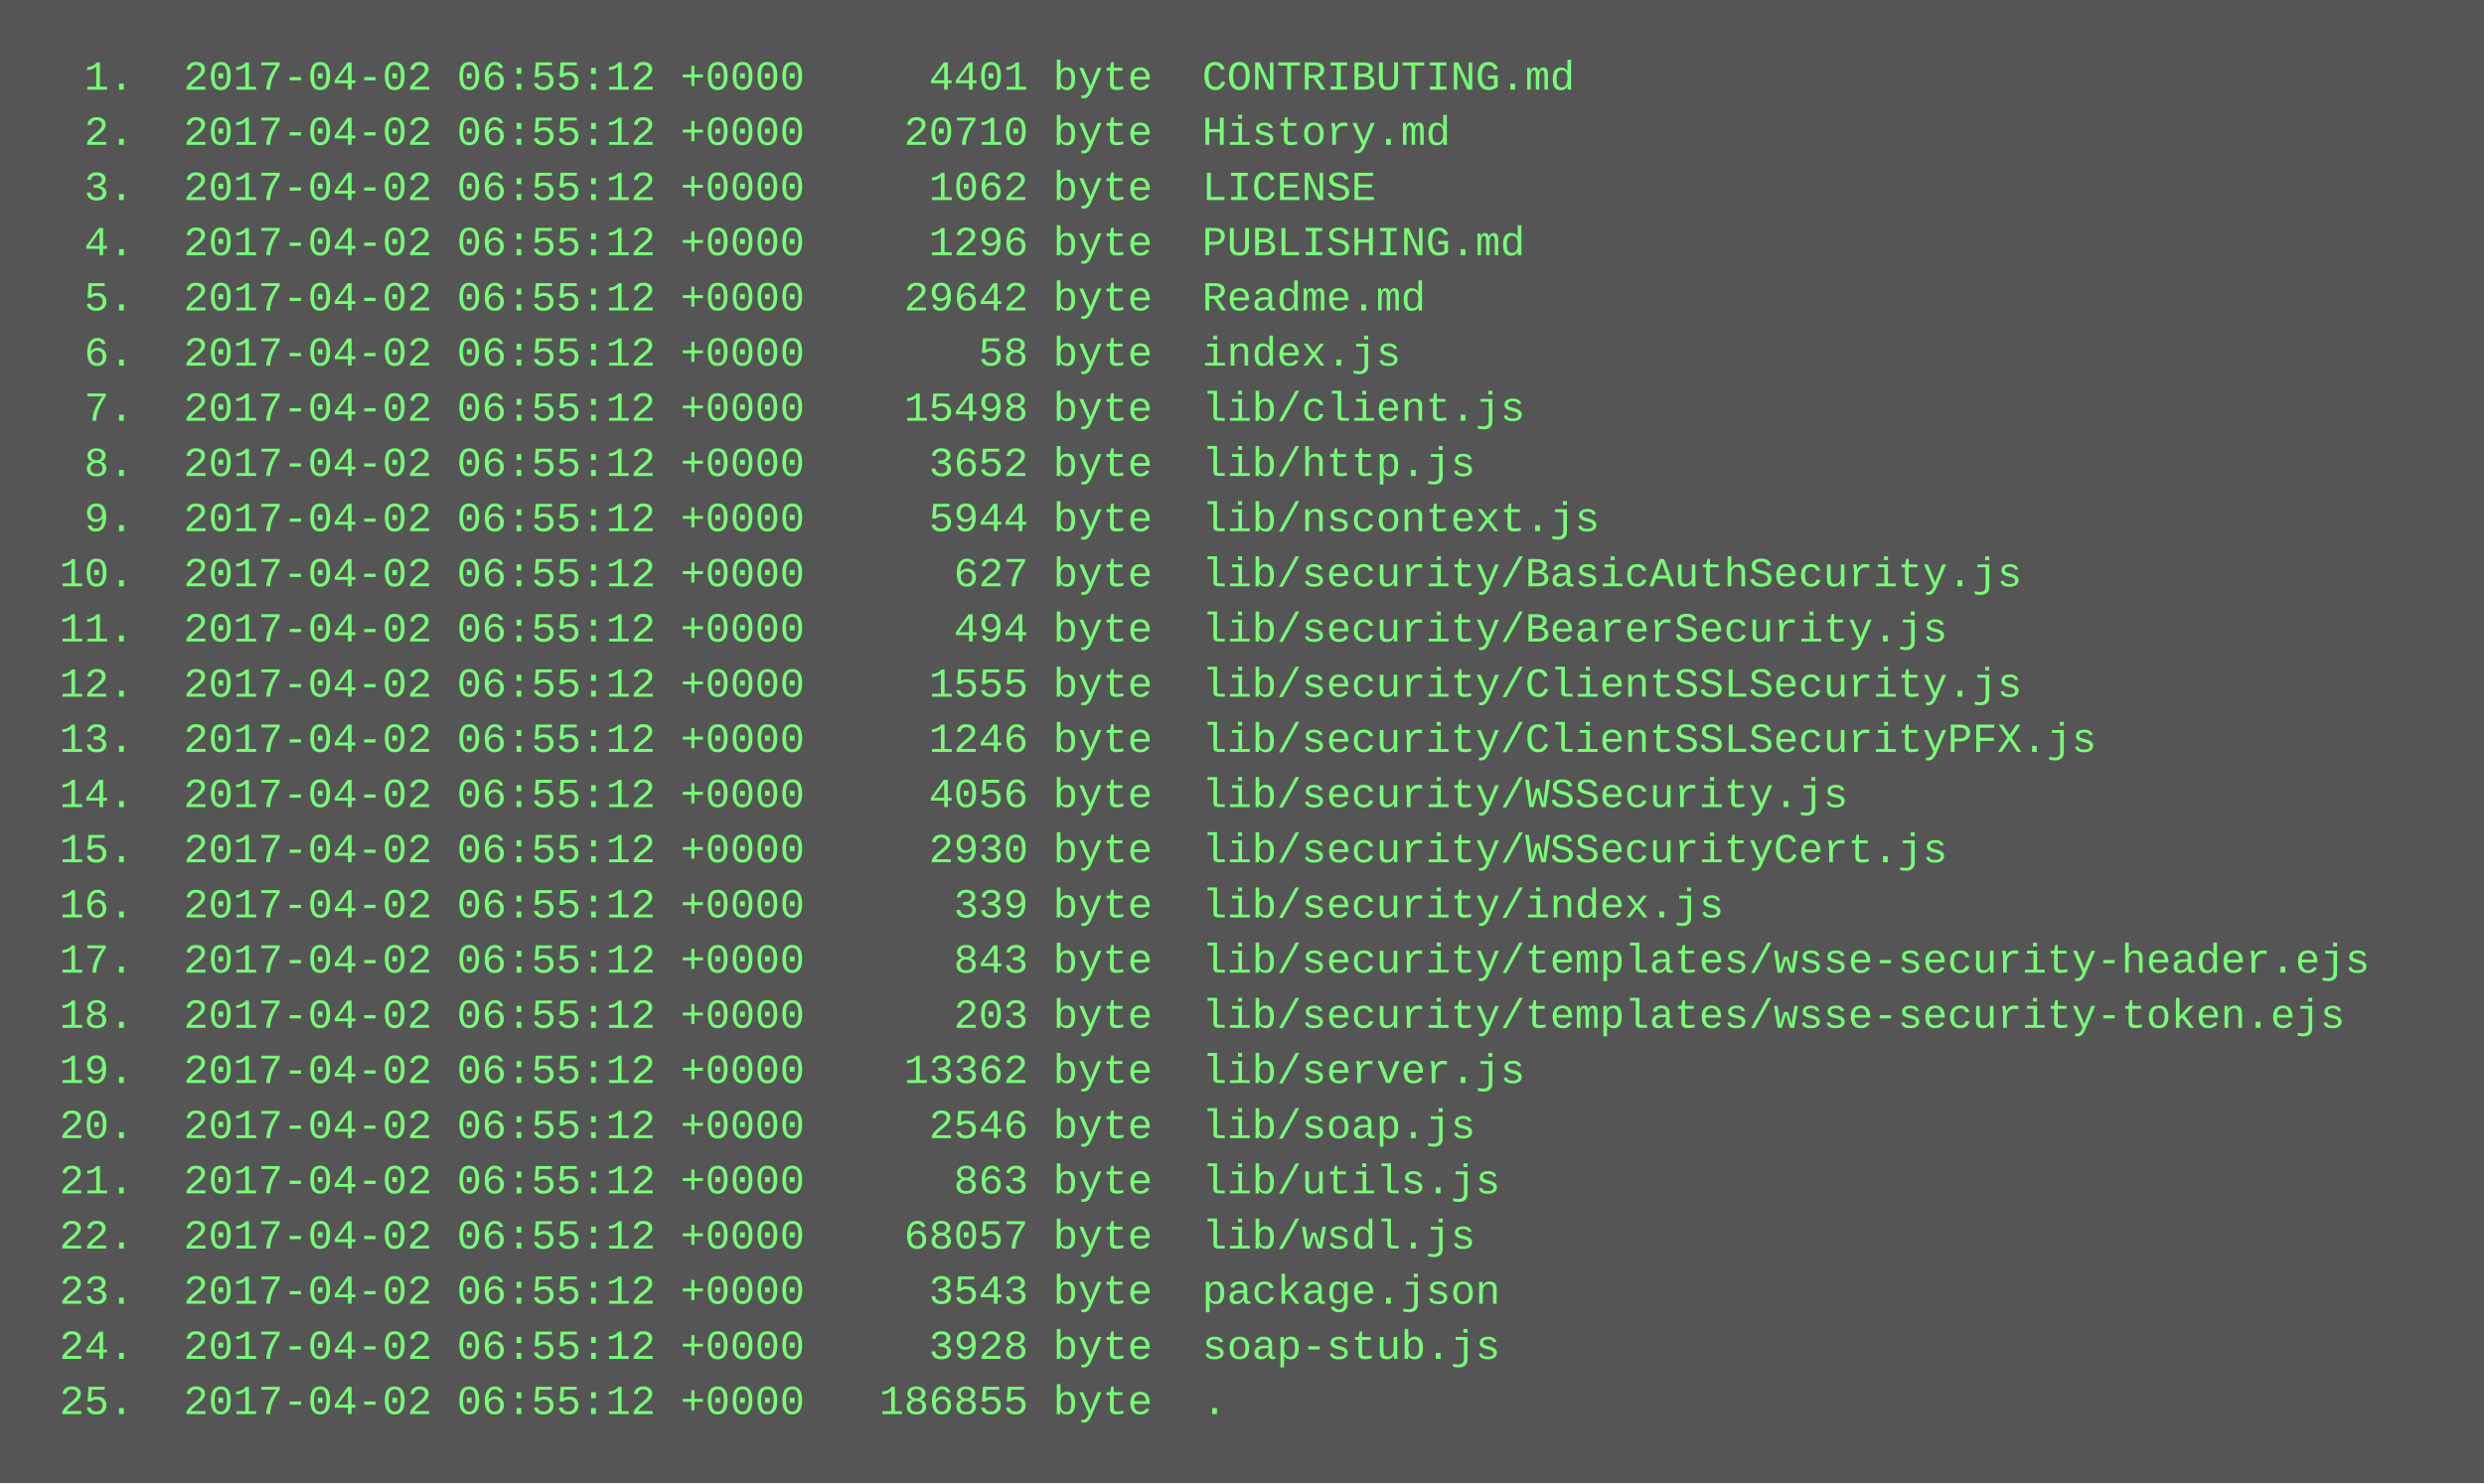
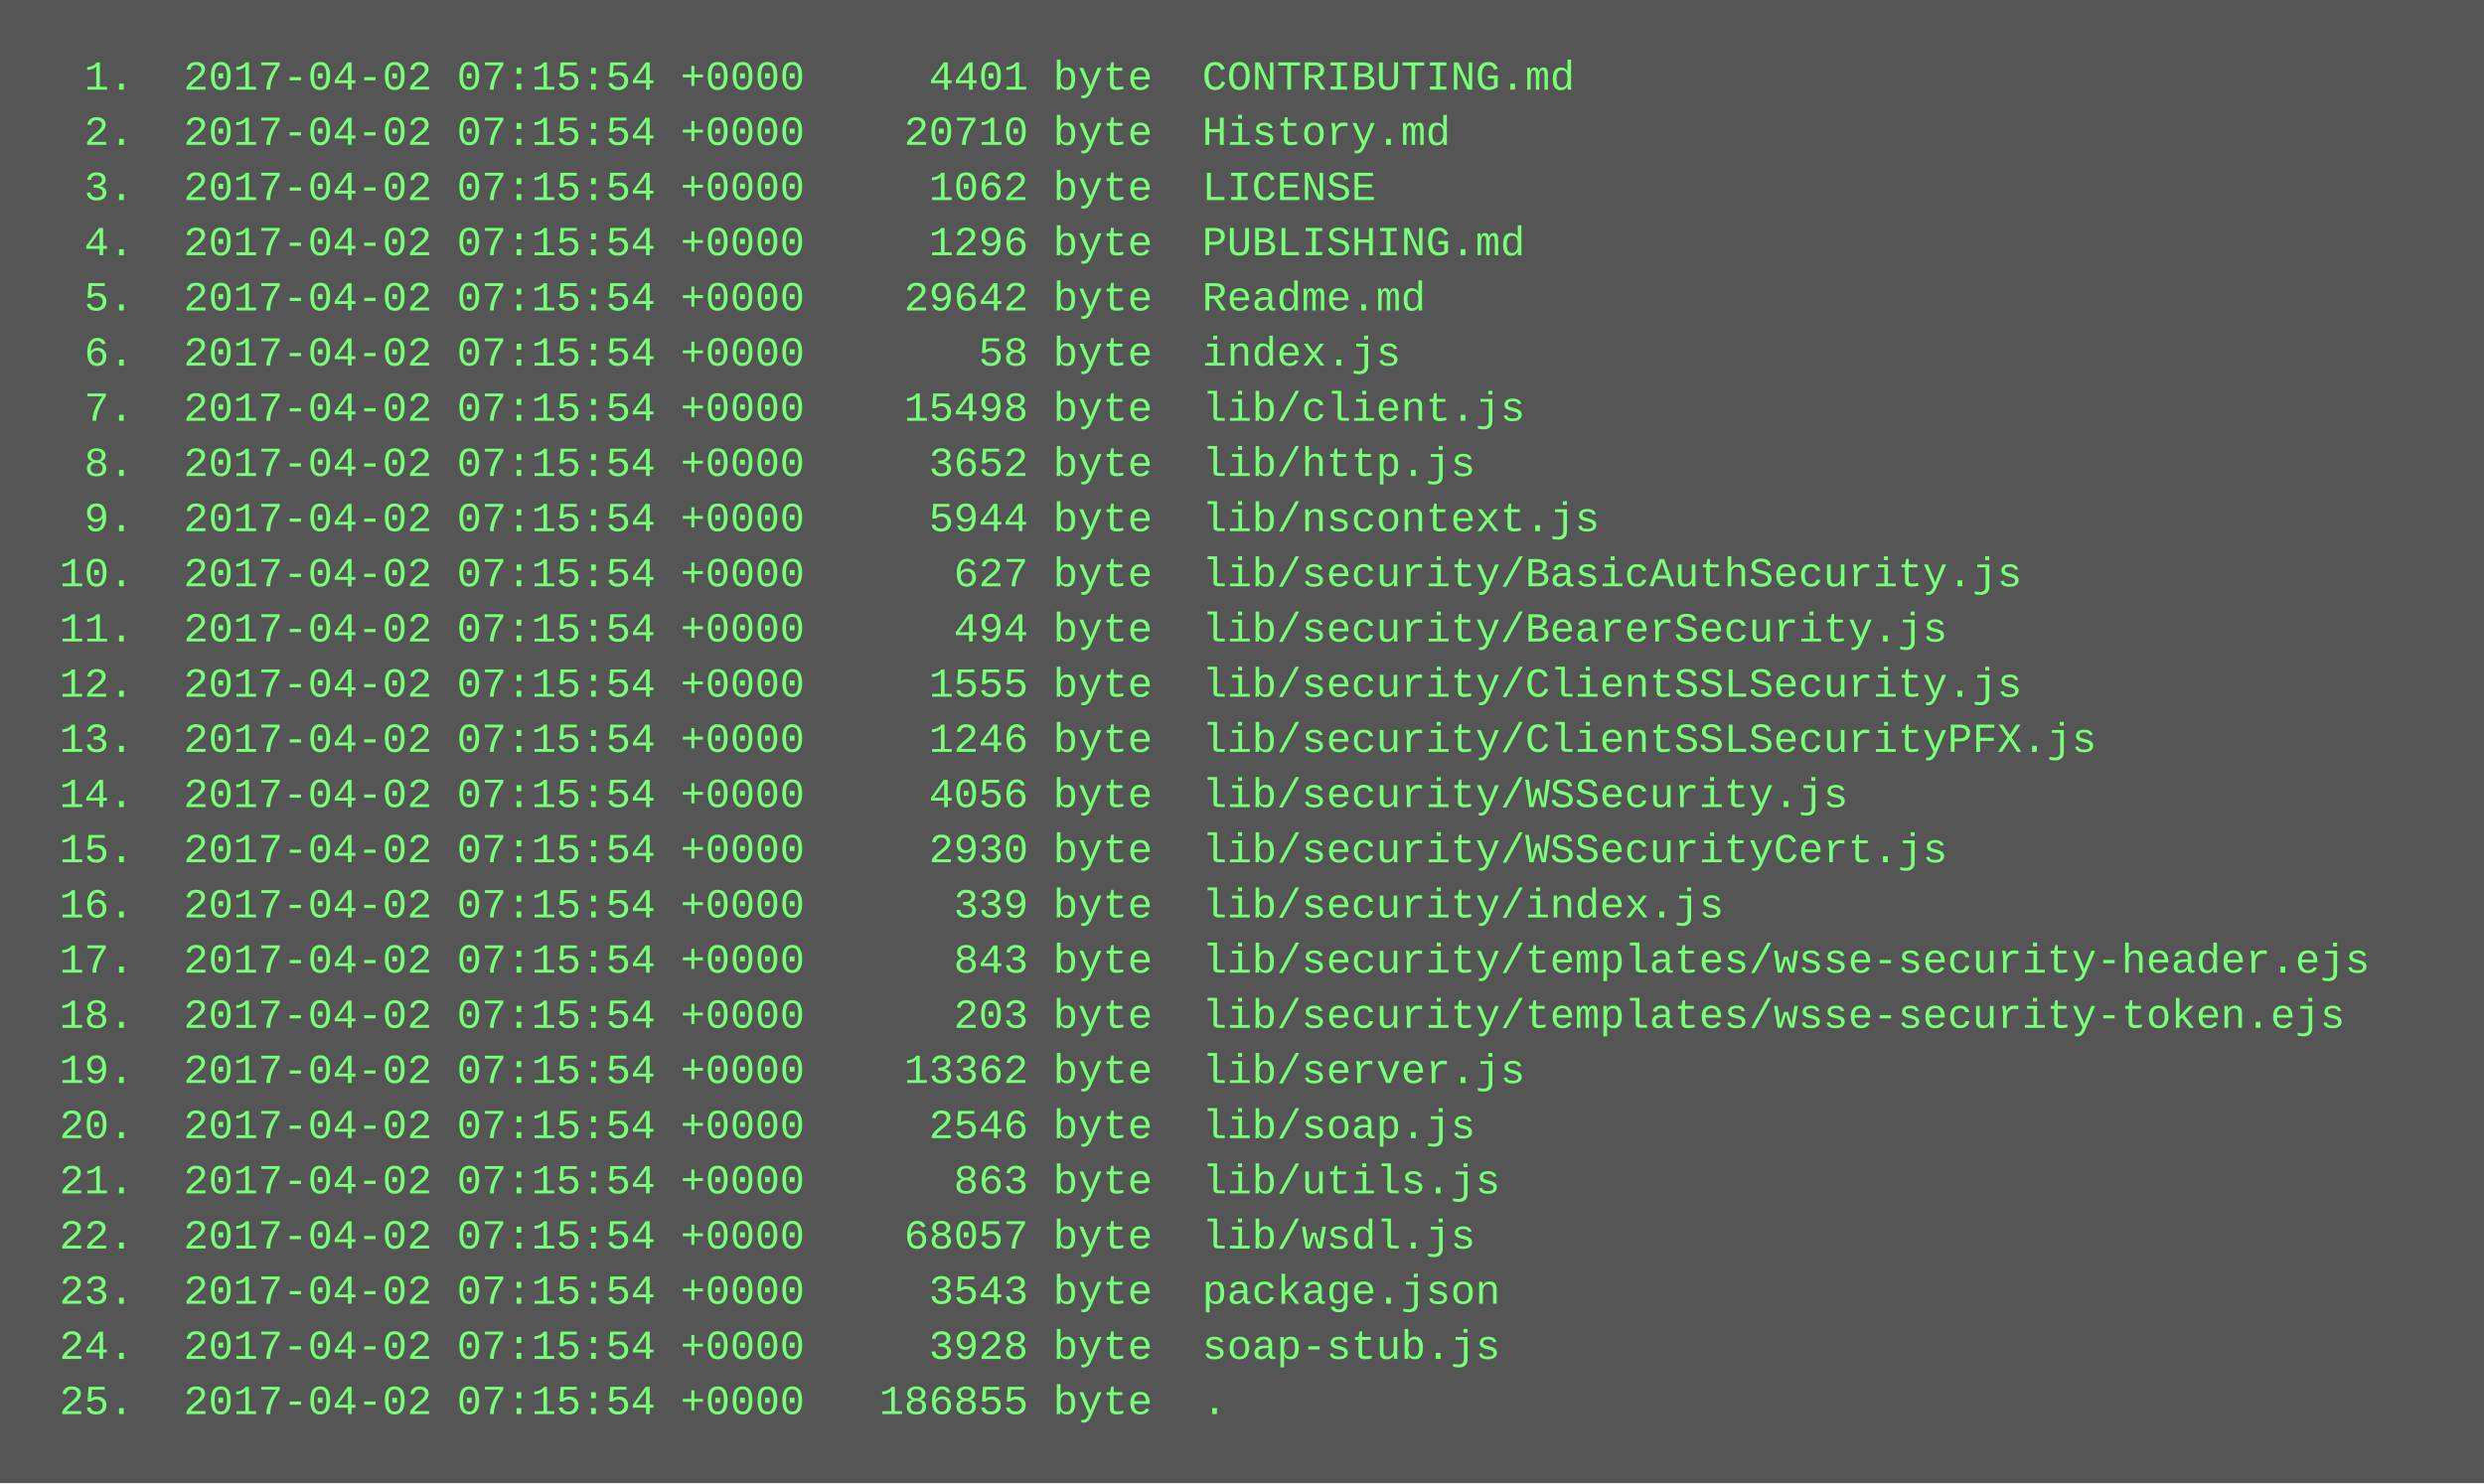
<svg xmlns="http://www.w3.org/2000/svg" height="430" width="720">
  <rect height="430" fill="#555" width="720" />
  <text fill="#7f7" font-family="Courier New" font-size="12" xml:space="preserve">
-     <tspan x="10" y="26">  1.  2017-04-02 06:55:12 +0000     4401 byte  CONTRIBUTING.md</tspan>
-     <tspan x="10" y="42">  2.  2017-04-02 06:55:12 +0000    20710 byte  History.md</tspan>
-     <tspan x="10" y="58">  3.  2017-04-02 06:55:12 +0000     1062 byte  LICENSE</tspan>
-     <tspan x="10" y="74">  4.  2017-04-02 06:55:12 +0000     1296 byte  PUBLISHING.md</tspan>
-     <tspan x="10" y="90">  5.  2017-04-02 06:55:12 +0000    29642 byte  Readme.md</tspan>
-     <tspan x="10" y="106">  6.  2017-04-02 06:55:12 +0000       58 byte  index.js</tspan>
-     <tspan x="10" y="122">  7.  2017-04-02 06:55:12 +0000    15498 byte  lib/client.js</tspan>
-     <tspan x="10" y="138">  8.  2017-04-02 06:55:12 +0000     3652 byte  lib/http.js</tspan>
-     <tspan x="10" y="154">  9.  2017-04-02 06:55:12 +0000     5944 byte  lib/nscontext.js</tspan>
-     <tspan x="10" y="170"> 10.  2017-04-02 06:55:12 +0000      627 byte  lib/security/BasicAuthSecurity.js</tspan>
-     <tspan x="10" y="186"> 11.  2017-04-02 06:55:12 +0000      494 byte  lib/security/BearerSecurity.js</tspan>
-     <tspan x="10" y="202"> 12.  2017-04-02 06:55:12 +0000     1555 byte  lib/security/ClientSSLSecurity.js</tspan>
-     <tspan x="10" y="218"> 13.  2017-04-02 06:55:12 +0000     1246 byte  lib/security/ClientSSLSecurityPFX.js</tspan>
-     <tspan x="10" y="234"> 14.  2017-04-02 06:55:12 +0000     4056 byte  lib/security/WSSecurity.js</tspan>
-     <tspan x="10" y="250"> 15.  2017-04-02 06:55:12 +0000     2930 byte  lib/security/WSSecurityCert.js</tspan>
-     <tspan x="10" y="266"> 16.  2017-04-02 06:55:12 +0000      339 byte  lib/security/index.js</tspan>
-     <tspan x="10" y="282"> 17.  2017-04-02 06:55:12 +0000      843 byte  lib/security/templates/wsse-security-header.ejs</tspan>
-     <tspan x="10" y="298"> 18.  2017-04-02 06:55:12 +0000      203 byte  lib/security/templates/wsse-security-token.ejs</tspan>
-     <tspan x="10" y="314"> 19.  2017-04-02 06:55:12 +0000    13362 byte  lib/server.js</tspan>
-     <tspan x="10" y="330"> 20.  2017-04-02 06:55:12 +0000     2546 byte  lib/soap.js</tspan>
-     <tspan x="10" y="346"> 21.  2017-04-02 06:55:12 +0000      863 byte  lib/utils.js</tspan>
-     <tspan x="10" y="362"> 22.  2017-04-02 06:55:12 +0000    68057 byte  lib/wsdl.js</tspan>
-     <tspan x="10" y="378"> 23.  2017-04-02 06:55:12 +0000     3543 byte  package.json</tspan>
-     <tspan x="10" y="394"> 24.  2017-04-02 06:55:12 +0000     3928 byte  soap-stub.js</tspan>
-     <tspan x="10" y="410"> 25.  2017-04-02 06:55:12 +0000   186855 byte  .</tspan>
+     <tspan x="10" y="26">  1.  2017-04-02 07:15:54 +0000     4401 byte  CONTRIBUTING.md</tspan>
+     <tspan x="10" y="42">  2.  2017-04-02 07:15:54 +0000    20710 byte  History.md</tspan>
+     <tspan x="10" y="58">  3.  2017-04-02 07:15:54 +0000     1062 byte  LICENSE</tspan>
+     <tspan x="10" y="74">  4.  2017-04-02 07:15:54 +0000     1296 byte  PUBLISHING.md</tspan>
+     <tspan x="10" y="90">  5.  2017-04-02 07:15:54 +0000    29642 byte  Readme.md</tspan>
+     <tspan x="10" y="106">  6.  2017-04-02 07:15:54 +0000       58 byte  index.js</tspan>
+     <tspan x="10" y="122">  7.  2017-04-02 07:15:54 +0000    15498 byte  lib/client.js</tspan>
+     <tspan x="10" y="138">  8.  2017-04-02 07:15:54 +0000     3652 byte  lib/http.js</tspan>
+     <tspan x="10" y="154">  9.  2017-04-02 07:15:54 +0000     5944 byte  lib/nscontext.js</tspan>
+     <tspan x="10" y="170"> 10.  2017-04-02 07:15:54 +0000      627 byte  lib/security/BasicAuthSecurity.js</tspan>
+     <tspan x="10" y="186"> 11.  2017-04-02 07:15:54 +0000      494 byte  lib/security/BearerSecurity.js</tspan>
+     <tspan x="10" y="202"> 12.  2017-04-02 07:15:54 +0000     1555 byte  lib/security/ClientSSLSecurity.js</tspan>
+     <tspan x="10" y="218"> 13.  2017-04-02 07:15:54 +0000     1246 byte  lib/security/ClientSSLSecurityPFX.js</tspan>
+     <tspan x="10" y="234"> 14.  2017-04-02 07:15:54 +0000     4056 byte  lib/security/WSSecurity.js</tspan>
+     <tspan x="10" y="250"> 15.  2017-04-02 07:15:54 +0000     2930 byte  lib/security/WSSecurityCert.js</tspan>
+     <tspan x="10" y="266"> 16.  2017-04-02 07:15:54 +0000      339 byte  lib/security/index.js</tspan>
+     <tspan x="10" y="282"> 17.  2017-04-02 07:15:54 +0000      843 byte  lib/security/templates/wsse-security-header.ejs</tspan>
+     <tspan x="10" y="298"> 18.  2017-04-02 07:15:54 +0000      203 byte  lib/security/templates/wsse-security-token.ejs</tspan>
+     <tspan x="10" y="314"> 19.  2017-04-02 07:15:54 +0000    13362 byte  lib/server.js</tspan>
+     <tspan x="10" y="330"> 20.  2017-04-02 07:15:54 +0000     2546 byte  lib/soap.js</tspan>
+     <tspan x="10" y="346"> 21.  2017-04-02 07:15:54 +0000      863 byte  lib/utils.js</tspan>
+     <tspan x="10" y="362"> 22.  2017-04-02 07:15:54 +0000    68057 byte  lib/wsdl.js</tspan>
+     <tspan x="10" y="378"> 23.  2017-04-02 07:15:54 +0000     3543 byte  package.json</tspan>
+     <tspan x="10" y="394"> 24.  2017-04-02 07:15:54 +0000     3928 byte  soap-stub.js</tspan>
+     <tspan x="10" y="410"> 25.  2017-04-02 07:15:54 +0000   186855 byte  .</tspan>
  </text>
</svg>
